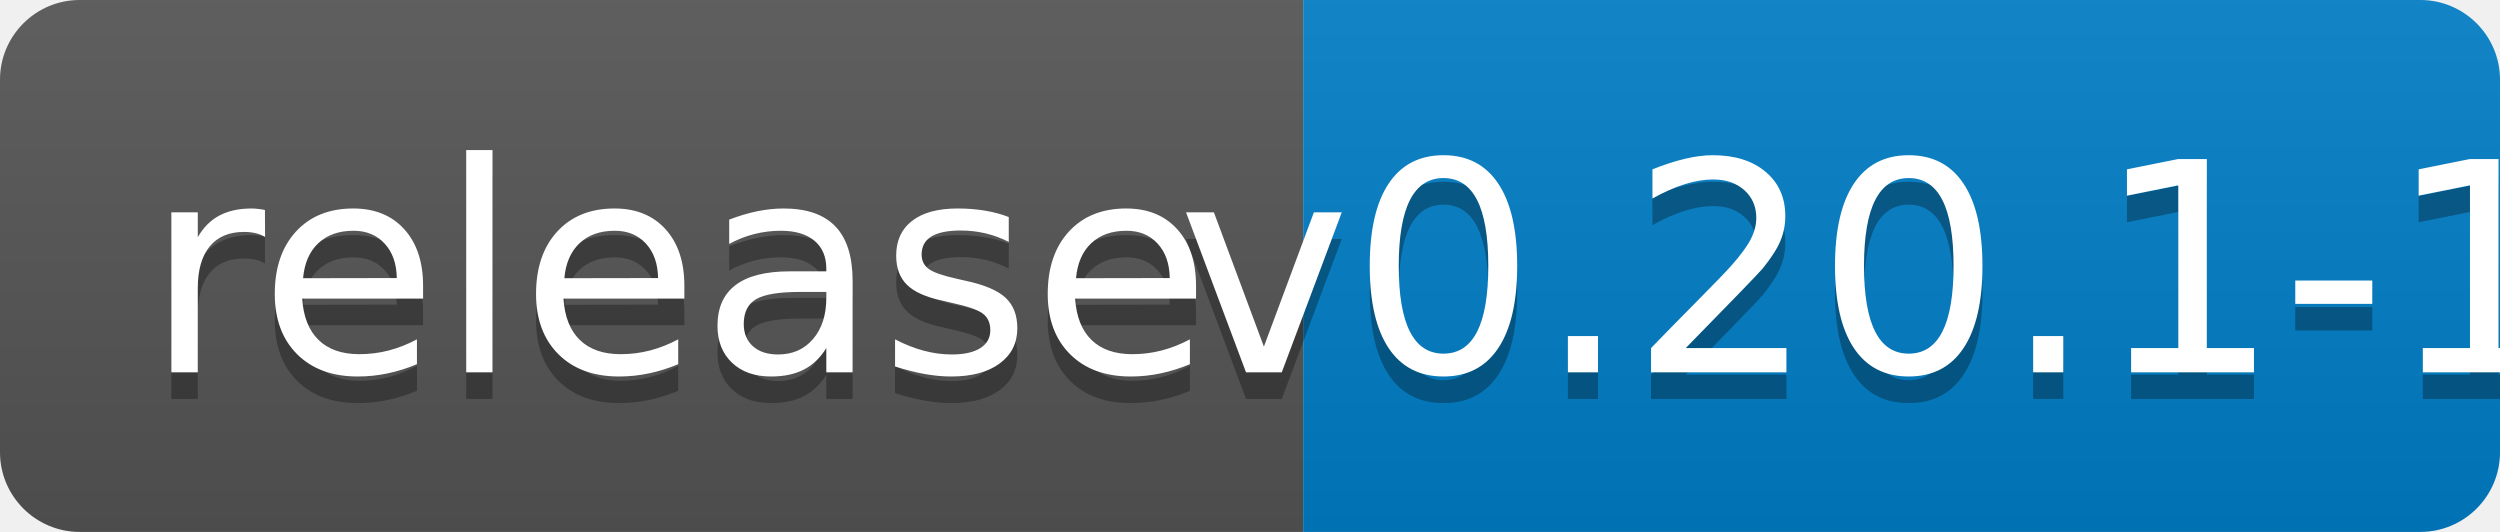
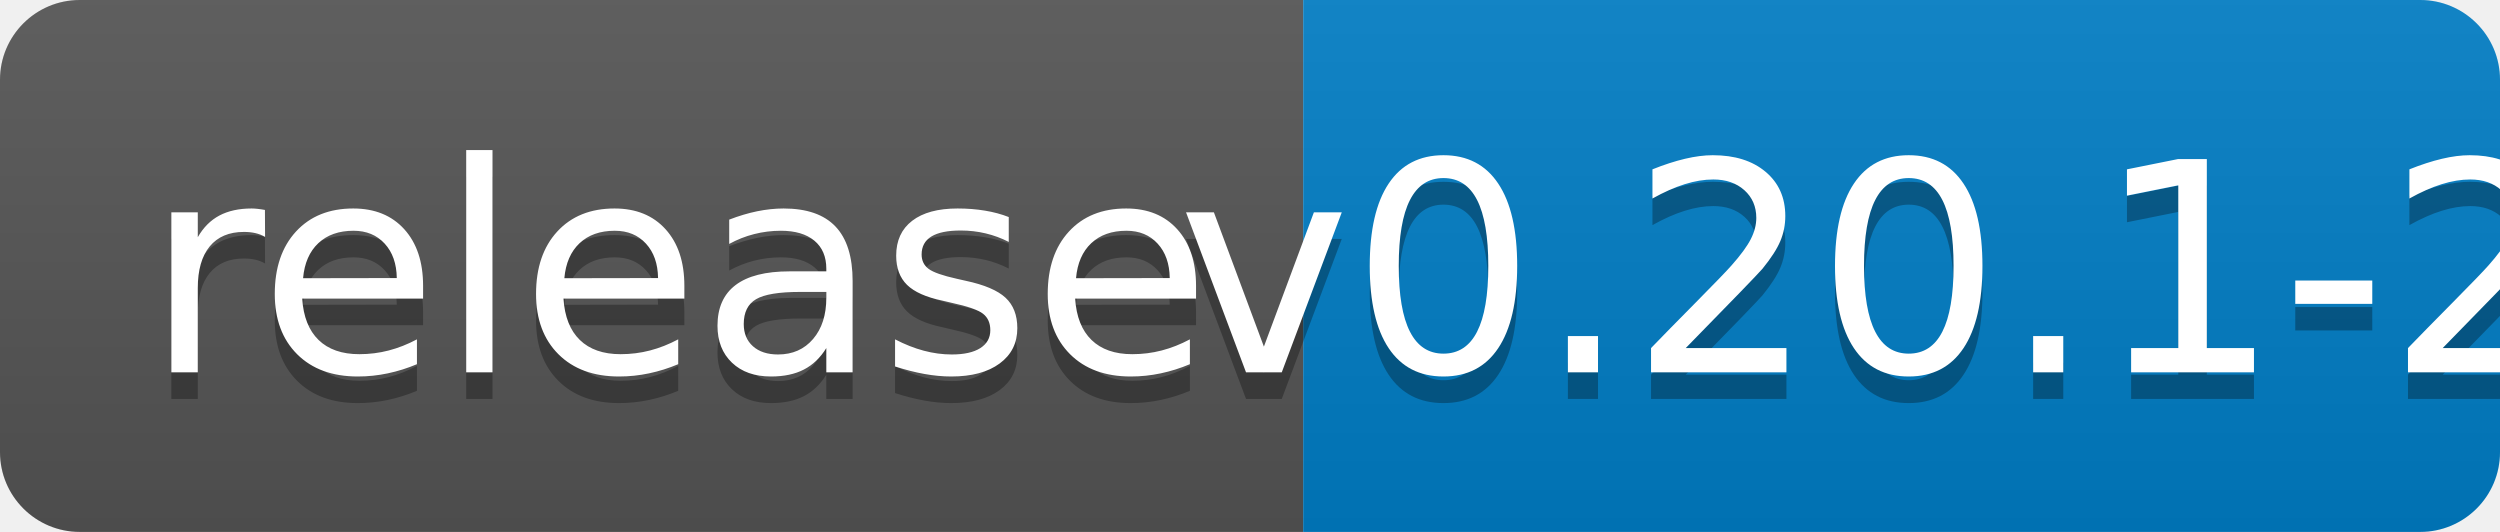
<svg xmlns="http://www.w3.org/2000/svg" width="94" height="20">
  <linearGradient id="b" x2="0" y2="100%">
    <stop offset="0" stop-color="#bbb" stop-opacity=".1" />
    <stop offset="1" stop-opacity=".1" />
  </linearGradient>
  <clipPath id="a">
    <rect width="94" height="20" rx="3" fill="#fff" />
  </clipPath>
  <g clip-path="url(#a)">
    <path fill="#555" d="M0 0h49v20H0z" />
    <path fill="#007ec6" d="M49 0h45v20H49z" />
    <path fill="url(#b)" d="M0 0h94v20H0z" />
  </g>
  <g fill="#fff" text-anchor="middle" font-family="DejaVu Sans,Verdana,Geneva,sans-serif" font-size="110">
    <text x="255" y="150" fill="#010101" fill-opacity=".3" transform="scale(.1)" textLength="390">release</text>
    <text x="255" y="140" transform="scale(.1)" textLength="390">release</text>
-     <text x="705" y="150" fill="#010101" fill-opacity=".3" transform="scale(.1)" textLength="350">v0.20.1-1</text>
-     <text x="705" y="140" transform="scale(.1)" textLength="350">v0.20.1-1</text>
+     <text x="705" y="150" fill="#010101" fill-opacity=".3" transform="scale(.1)" textLength="350">v0.20.1-2</text>
+     <text x="705" y="140" transform="scale(.1)" textLength="350">v0.20.1-2</text>
  </g>
</svg>
